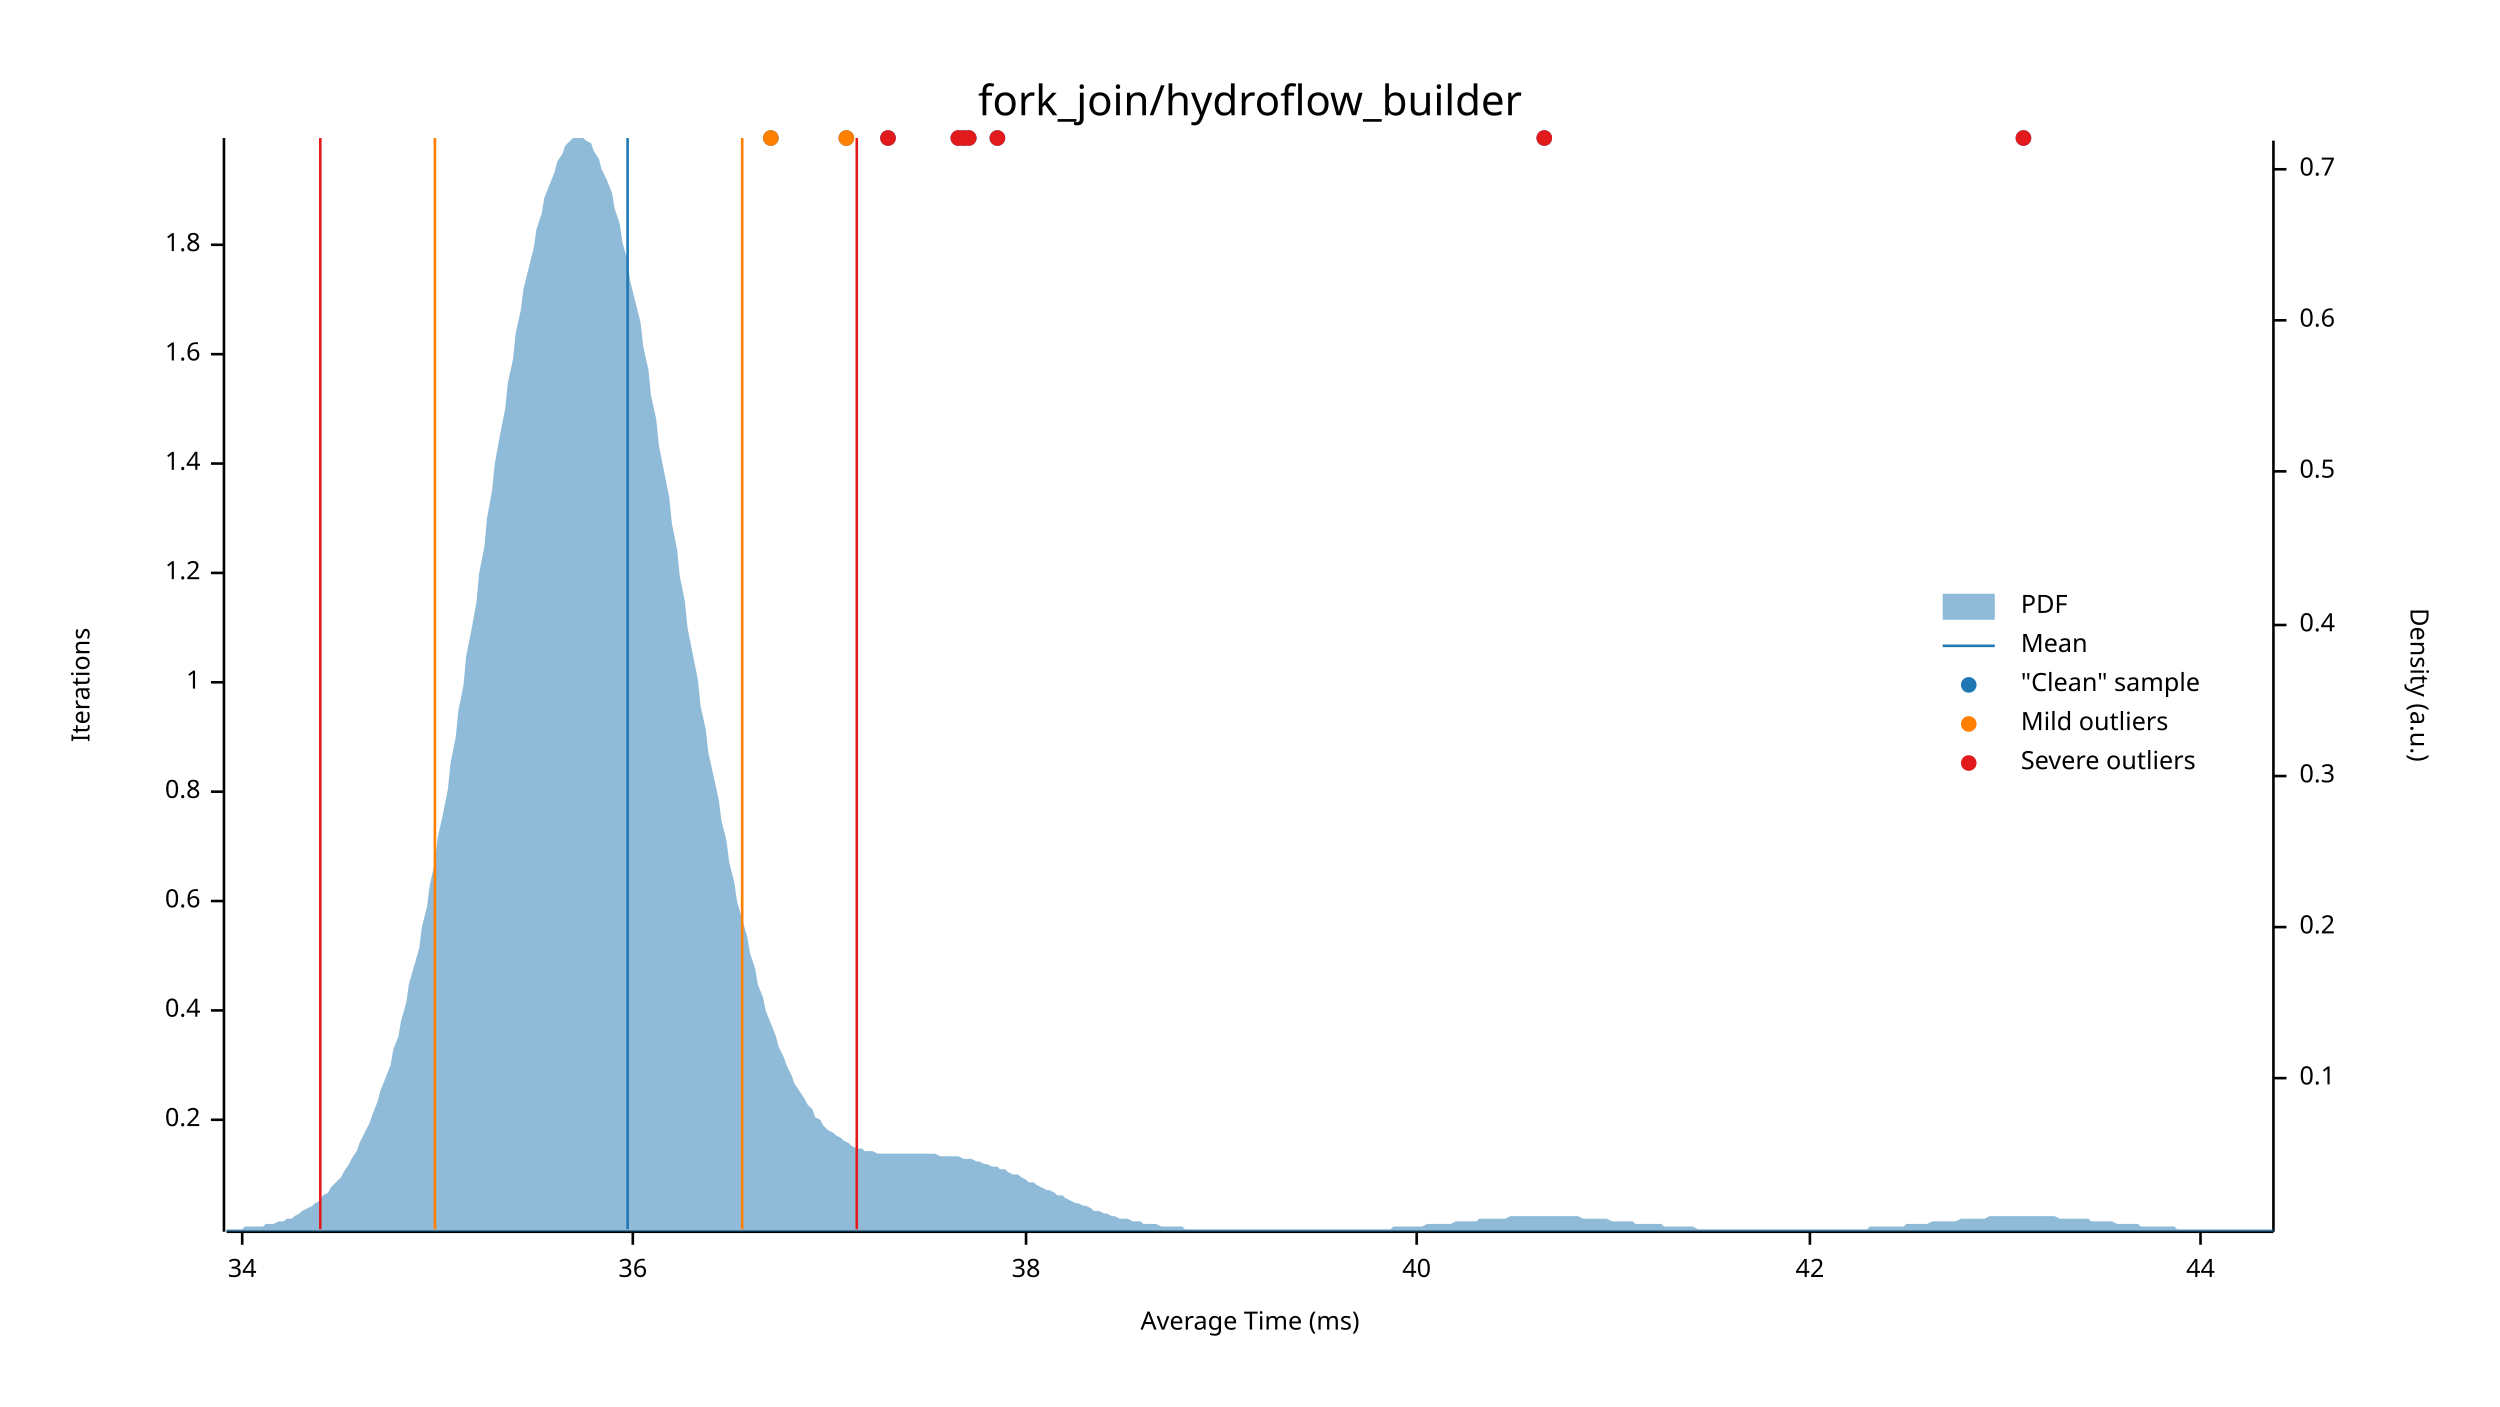
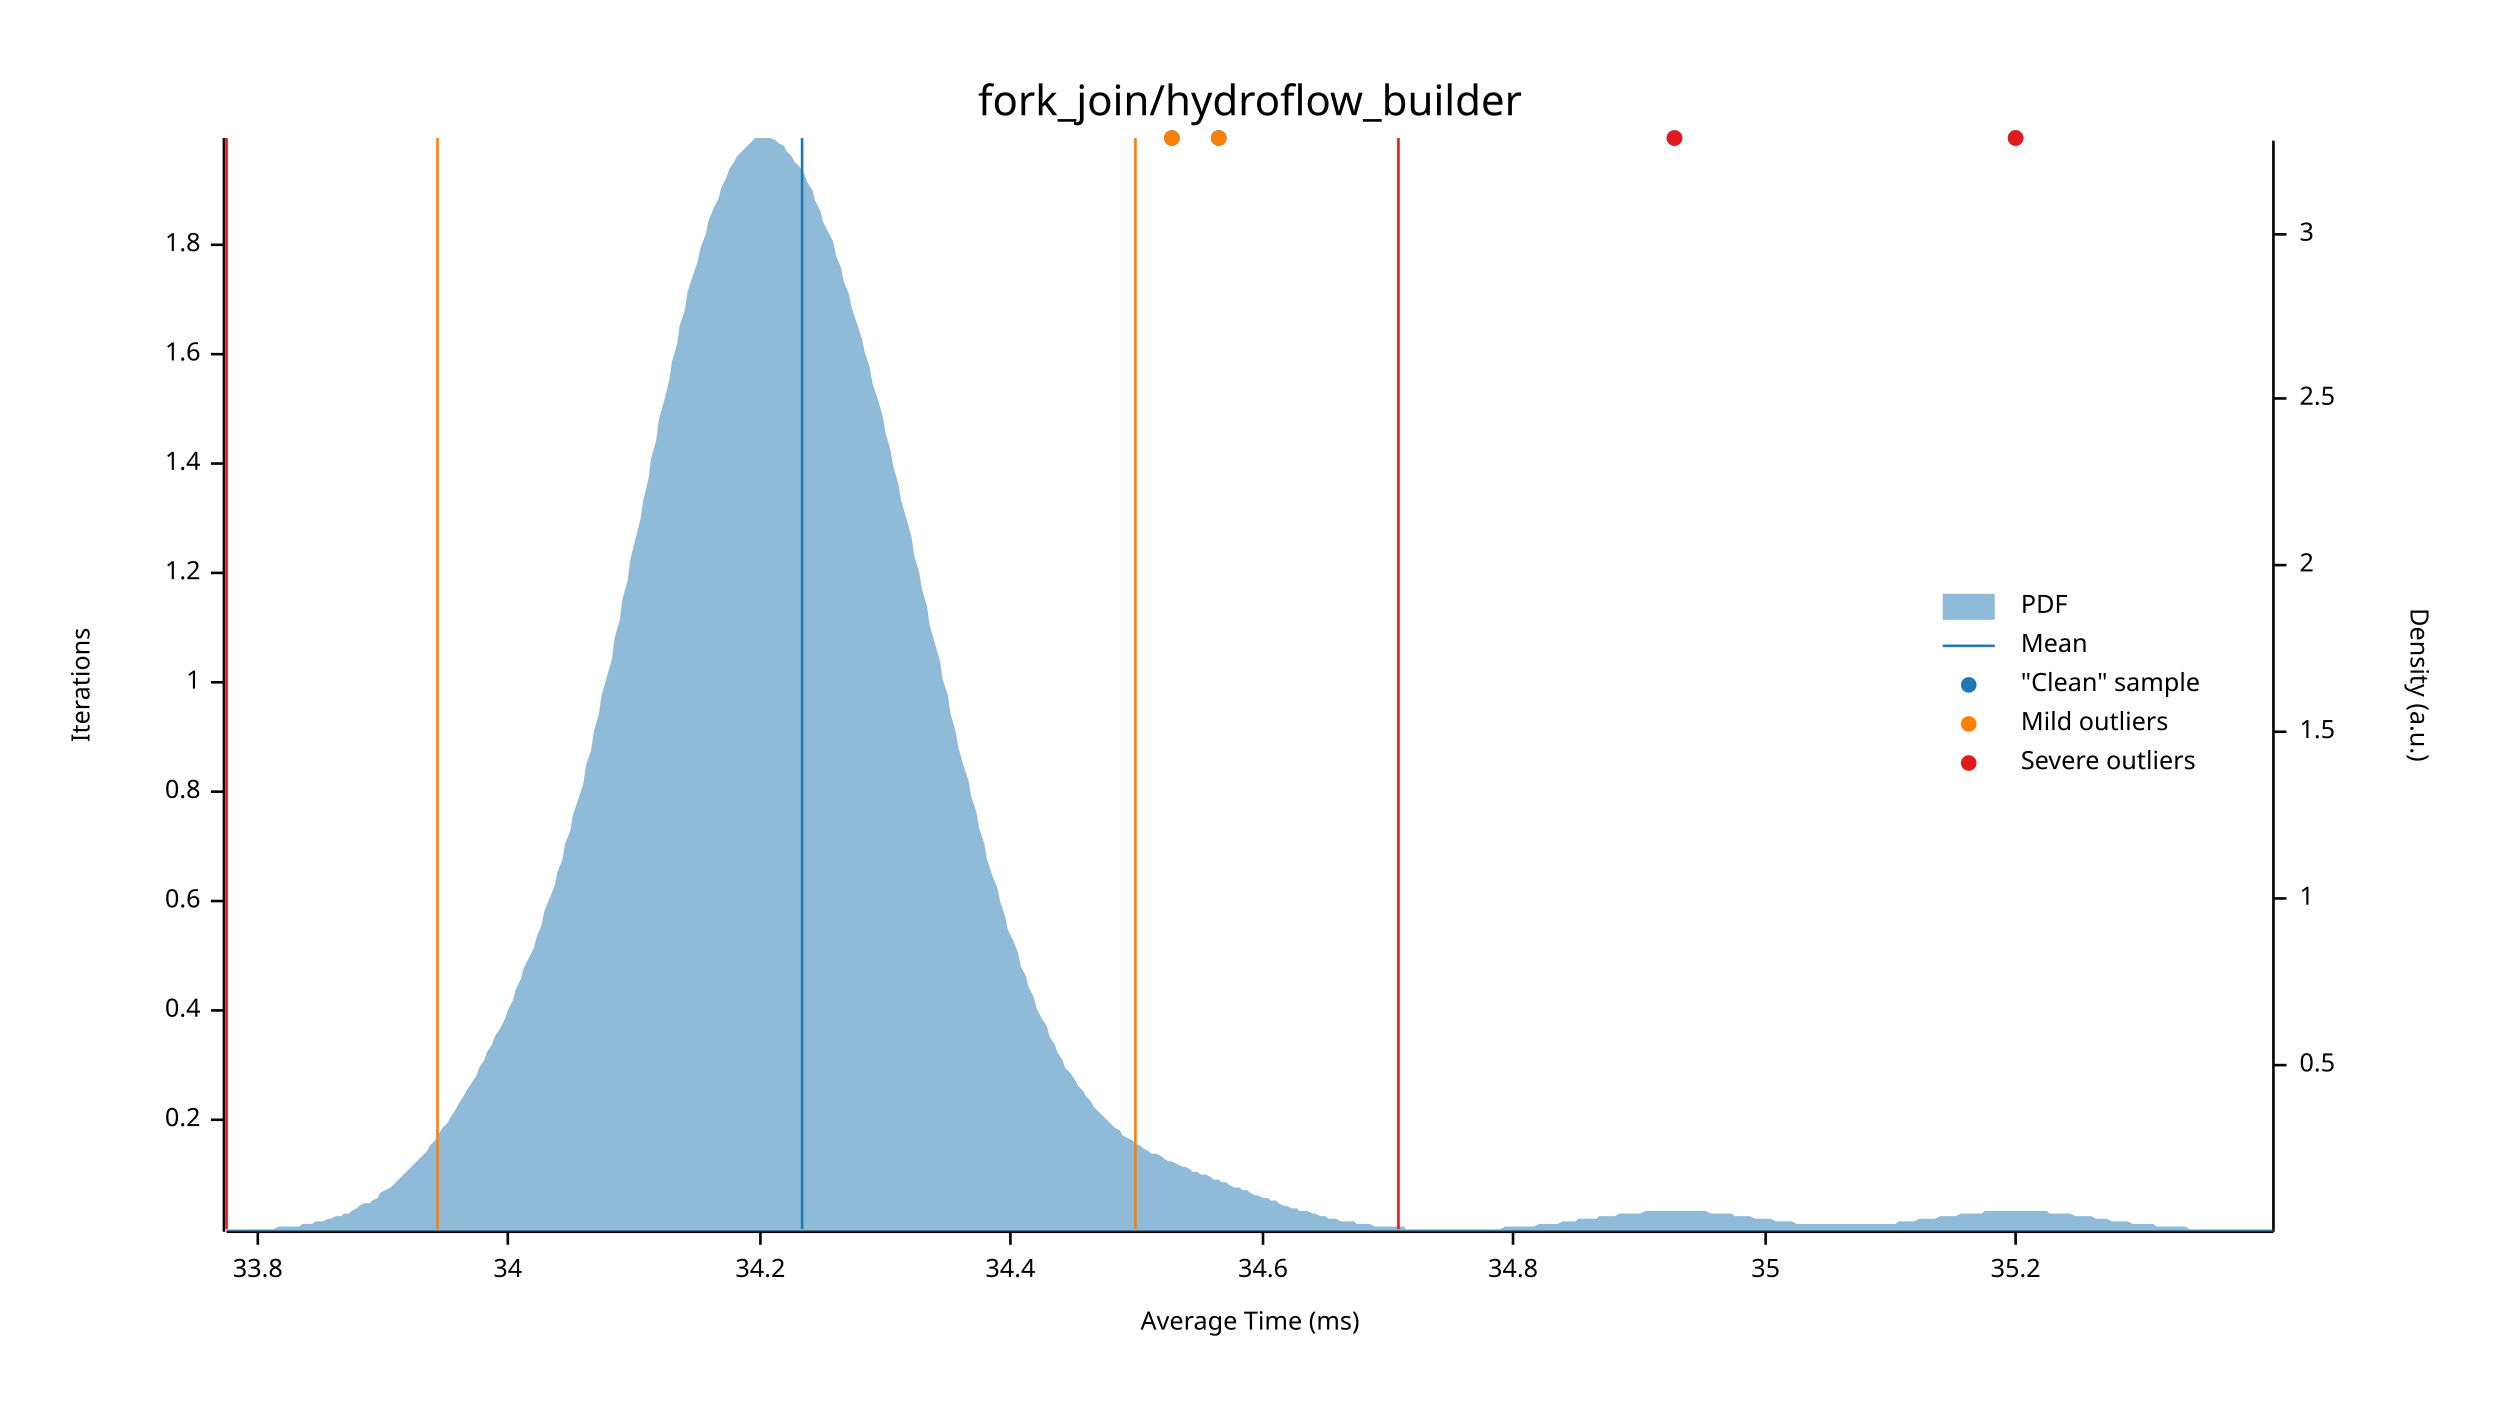
<svg xmlns="http://www.w3.org/2000/svg" width="960" height="540" viewBox="0 0 960 540">
  <text x="480" y="32" dy="0.76em" text-anchor="middle" font-family="sans-serif" font-size="16.129" opacity="1" fill="#000000">
fork_join/hydroflow_builder
</text>
  <text x="27" y="263" dy="0.76em" text-anchor="middle" font-family="sans-serif" font-size="9.677" opacity="1" fill="#000000" transform="rotate(270, 27, 263)">
Iterations
</text>
  <text x="480" y="513" dy="-0.5ex" text-anchor="middle" font-family="sans-serif" font-size="9.677" opacity="1" fill="#000000">
Average Time (ms)
</text>
  <polyline fill="none" opacity="1" stroke="#000000" stroke-width="1" points="86,53 86,473 " />
  <text x="77" y="430" dy="0.5ex" text-anchor="end" font-family="sans-serif" font-size="9.677" opacity="1" fill="#000000">
0.2
</text>
  <polyline fill="none" opacity="1" stroke="#000000" stroke-width="1" points="81,430 86,430 " />
  <text x="77" y="388" dy="0.5ex" text-anchor="end" font-family="sans-serif" font-size="9.677" opacity="1" fill="#000000">
0.4
</text>
  <polyline fill="none" opacity="1" stroke="#000000" stroke-width="1" points="81,388 86,388 " />
  <text x="77" y="346" dy="0.5ex" text-anchor="end" font-family="sans-serif" font-size="9.677" opacity="1" fill="#000000">
0.6
</text>
  <polyline fill="none" opacity="1" stroke="#000000" stroke-width="1" points="81,346 86,346 " />
  <text x="77" y="304" dy="0.5ex" text-anchor="end" font-family="sans-serif" font-size="9.677" opacity="1" fill="#000000">
0.8
</text>
  <polyline fill="none" opacity="1" stroke="#000000" stroke-width="1" points="81,304 86,304 " />
  <text x="77" y="262" dy="0.5ex" text-anchor="end" font-family="sans-serif" font-size="9.677" opacity="1" fill="#000000">
1
</text>
  <polyline fill="none" opacity="1" stroke="#000000" stroke-width="1" points="81,262 86,262 " />
  <text x="77" y="220" dy="0.5ex" text-anchor="end" font-family="sans-serif" font-size="9.677" opacity="1" fill="#000000">
1.2
</text>
  <polyline fill="none" opacity="1" stroke="#000000" stroke-width="1" points="81,220 86,220 " />
  <text x="77" y="178" dy="0.5ex" text-anchor="end" font-family="sans-serif" font-size="9.677" opacity="1" fill="#000000">
1.4
</text>
  <polyline fill="none" opacity="1" stroke="#000000" stroke-width="1" points="81,178 86,178 " />
  <text x="77" y="136" dy="0.5ex" text-anchor="end" font-family="sans-serif" font-size="9.677" opacity="1" fill="#000000">
1.6
</text>
  <polyline fill="none" opacity="1" stroke="#000000" stroke-width="1" points="81,136 86,136 " />
  <text x="77" y="94" dy="0.5ex" text-anchor="end" font-family="sans-serif" font-size="9.677" opacity="1" fill="#000000">
1.8
</text>
  <polyline fill="none" opacity="1" stroke="#000000" stroke-width="1" points="81,94 86,94 " />
  <polyline fill="none" opacity="1" stroke="#000000" stroke-width="1" points="87,473 873,473 " />
-   <text x="93" y="483" dy="0.76em" text-anchor="middle" font-family="sans-serif" font-size="9.677" opacity="1" fill="#000000">
+   <text x="99" y="483" dy="0.76em" text-anchor="middle" font-family="sans-serif" font-size="9.677" opacity="1" fill="#000000">
+ 33.8
+ </text>
+   <polyline fill="none" opacity="1" stroke="#000000" stroke-width="1" points="99,473 99,478 " />
+   <text x="195" y="483" dy="0.76em" text-anchor="middle" font-family="sans-serif" font-size="9.677" opacity="1" fill="#000000">
34
</text>
-   <polyline fill="none" opacity="1" stroke="#000000" stroke-width="1" points="93,473 93,478 " />
-   <text x="243" y="483" dy="0.76em" text-anchor="middle" font-family="sans-serif" font-size="9.677" opacity="1" fill="#000000">
- 36
+   <polyline fill="none" opacity="1" stroke="#000000" stroke-width="1" points="195,473 195,478 " />
+   <text x="292" y="483" dy="0.76em" text-anchor="middle" font-family="sans-serif" font-size="9.677" opacity="1" fill="#000000">
+ 34.2
</text>
-   <polyline fill="none" opacity="1" stroke="#000000" stroke-width="1" points="243,473 243,478 " />
-   <text x="394" y="483" dy="0.76em" text-anchor="middle" font-family="sans-serif" font-size="9.677" opacity="1" fill="#000000">
- 38
+   <polyline fill="none" opacity="1" stroke="#000000" stroke-width="1" points="292,473 292,478 " />
+   <text x="388" y="483" dy="0.76em" text-anchor="middle" font-family="sans-serif" font-size="9.677" opacity="1" fill="#000000">
+ 34.4
</text>
-   <polyline fill="none" opacity="1" stroke="#000000" stroke-width="1" points="394,473 394,478 " />
-   <text x="544" y="483" dy="0.76em" text-anchor="middle" font-family="sans-serif" font-size="9.677" opacity="1" fill="#000000">
- 40
+   <polyline fill="none" opacity="1" stroke="#000000" stroke-width="1" points="388,473 388,478 " />
+   <text x="485" y="483" dy="0.76em" text-anchor="middle" font-family="sans-serif" font-size="9.677" opacity="1" fill="#000000">
+ 34.6
</text>
-   <polyline fill="none" opacity="1" stroke="#000000" stroke-width="1" points="544,473 544,478 " />
-   <text x="695" y="483" dy="0.76em" text-anchor="middle" font-family="sans-serif" font-size="9.677" opacity="1" fill="#000000">
- 42
+   <polyline fill="none" opacity="1" stroke="#000000" stroke-width="1" points="485,473 485,478 " />
+   <text x="581" y="483" dy="0.76em" text-anchor="middle" font-family="sans-serif" font-size="9.677" opacity="1" fill="#000000">
+ 34.8
</text>
-   <polyline fill="none" opacity="1" stroke="#000000" stroke-width="1" points="695,473 695,478 " />
-   <text x="845" y="483" dy="0.76em" text-anchor="middle" font-family="sans-serif" font-size="9.677" opacity="1" fill="#000000">
- 44
+   <polyline fill="none" opacity="1" stroke="#000000" stroke-width="1" points="581,473 581,478 " />
+   <text x="678" y="483" dy="0.76em" text-anchor="middle" font-family="sans-serif" font-size="9.677" opacity="1" fill="#000000">
+ 35
</text>
-   <polyline fill="none" opacity="1" stroke="#000000" stroke-width="1" points="845,473 845,478 " />
+   <polyline fill="none" opacity="1" stroke="#000000" stroke-width="1" points="678,473 678,478 " />
+   <text x="774" y="483" dy="0.76em" text-anchor="middle" font-family="sans-serif" font-size="9.677" opacity="1" fill="#000000">
+ 35.2
+ </text>
+   <polyline fill="none" opacity="1" stroke="#000000" stroke-width="1" points="774,473 774,478 " />
  <text x="933" y="263" dy="0.76em" text-anchor="middle" font-family="sans-serif" font-size="9.677" opacity="1" fill="#000000" transform="rotate(90, 933, 263)">
Density (a.u.)
</text>
  <polyline fill="none" opacity="1" stroke="#000000" stroke-width="1" points="873,54 873,473 " />
-   <text x="883" y="414" dy="0.5ex" text-anchor="start" font-family="sans-serif" font-size="9.677" opacity="1" fill="#000000">
- 0.1
- </text>
-   <polyline fill="none" opacity="1" stroke="#000000" stroke-width="1" points="873,414 878,414 " />
-   <text x="883" y="356" dy="0.5ex" text-anchor="start" font-family="sans-serif" font-size="9.677" opacity="1" fill="#000000">
- 0.2
- </text>
-   <polyline fill="none" opacity="1" stroke="#000000" stroke-width="1" points="873,356 878,356 " />
-   <text x="883" y="298" dy="0.5ex" text-anchor="start" font-family="sans-serif" font-size="9.677" opacity="1" fill="#000000">
- 0.3
- </text>
-   <polyline fill="none" opacity="1" stroke="#000000" stroke-width="1" points="873,298 878,298 " />
-   <text x="883" y="240" dy="0.5ex" text-anchor="start" font-family="sans-serif" font-size="9.677" opacity="1" fill="#000000">
- 0.4
- </text>
-   <polyline fill="none" opacity="1" stroke="#000000" stroke-width="1" points="873,240 878,240 " />
-   <text x="883" y="181" dy="0.5ex" text-anchor="start" font-family="sans-serif" font-size="9.677" opacity="1" fill="#000000">
+   <text x="883" y="409" dy="0.5ex" text-anchor="start" font-family="sans-serif" font-size="9.677" opacity="1" fill="#000000">
0.5
</text>
-   <polyline fill="none" opacity="1" stroke="#000000" stroke-width="1" points="873,181 878,181 " />
-   <text x="883" y="123" dy="0.5ex" text-anchor="start" font-family="sans-serif" font-size="9.677" opacity="1" fill="#000000">
- 0.6
+   <polyline fill="none" opacity="1" stroke="#000000" stroke-width="1" points="873,409 878,409 " />
+   <text x="883" y="345" dy="0.5ex" text-anchor="start" font-family="sans-serif" font-size="9.677" opacity="1" fill="#000000">
+ 1
</text>
-   <polyline fill="none" opacity="1" stroke="#000000" stroke-width="1" points="873,123 878,123 " />
-   <text x="883" y="65" dy="0.5ex" text-anchor="start" font-family="sans-serif" font-size="9.677" opacity="1" fill="#000000">
- 0.7
+   <polyline fill="none" opacity="1" stroke="#000000" stroke-width="1" points="873,345 878,345 " />
+   <text x="883" y="281" dy="0.5ex" text-anchor="start" font-family="sans-serif" font-size="9.677" opacity="1" fill="#000000">
+ 1.5
</text>
-   <polyline fill="none" opacity="1" stroke="#000000" stroke-width="1" points="873,65 878,65 " />
-   <polygon opacity="0.5" fill="#1F78B4" points="87,472 88,472 90,472 91,472 93,472 94,471 96,471 98,471 99,471 101,471 102,470 104,470 105,470 107,469 109,469 110,468 112,468 113,467 115,466 116,465 118,464 120,463 121,462 123,461 124,459 126,458 127,456 129,454 131,452 132,450 134,447 135,445 137,442 138,439 140,435 142,431 143,428 145,423 146,419 148,414 150,409 151,403 153,398 154,392 156,385 157,378 159,371 161,364 162,356 164,348 165,340 167,331 168,322 170,313 172,303 173,293 175,283 176,273 178,263 179,252 181,242 183,231 184,220 186,210 187,199 189,188 190,178 192,167 194,157 195,147 197,138 198,128 200,119 201,111 203,103 205,95 206,88 208,82 209,76 211,71 213,66 214,62 216,59 217,56 219,54 220,53 222,53 224,53 225,54 227,55 228,58 230,61 231,65 233,69 235,74 236,80 238,86 239,93 241,100 242,108 244,116 246,124 247,133 249,142 250,152 252,161 253,171 255,181 257,191 258,201 260,211 261,221 263,231 264,241 266,251 268,261 269,271 271,280 272,289 274,298 276,307 277,315 279,323 280,331 282,339 283,346 285,353 287,360 288,366 290,372 291,378 293,383 294,388 296,393 298,398 299,402 301,406 302,409 304,413 305,416 307,419 309,422 310,424 312,426 313,429 315,430 316,432 318,434 320,435 321,436 323,437 324,438 326,439 327,440 329,441 331,441 332,442 334,442 335,442 337,443 339,443 340,443 342,443 343,443 345,443 346,443 348,443 350,443 351,443 353,443 354,443 356,443 357,443 359,443 361,444 362,444 364,444 365,444 367,444 368,444 370,445 372,445 373,445 375,446 376,446 378,447 379,447 381,448 383,448 384,449 386,449 387,450 389,451 391,451 392,452 394,453 395,454 397,454 398,455 400,456 402,457 403,457 405,458 406,459 408,459 409,460 411,461 413,462 414,462 416,463 417,463 419,464 420,465 422,465 424,466 425,466 427,467 428,467 430,468 431,468 433,468 435,469 436,469 438,469 439,470 441,470 442,470 444,470 446,471 447,471 449,471 450,471 452,471 454,471 455,472 457,472 458,472 460,472 461,472 463,472 465,472 466,472 468,472 469,472 471,472 472,472 474,472 476,472 477,472 479,472 480,472 482,472 483,472 485,472 487,472 488,472 490,472 491,472 493,472 494,472 496,472 498,472 499,472 501,472 502,472 504,472 505,472 507,472 509,472 510,472 512,472 513,472 515,472 517,472 518,472 520,472 521,472 523,472 524,472 526,472 528,472 529,472 531,472 532,472 534,472 535,471 537,471 539,471 540,471 542,471 543,471 545,471 546,471 548,470 550,470 551,470 553,470 554,470 556,470 557,470 559,469 561,469 562,469 564,469 565,469 567,469 568,468 570,468 572,468 573,468 575,468 576,468 578,468 580,467 581,467 583,467 584,467 586,467 587,467 589,467 591,467 592,467 594,467 595,467 597,467 598,467 600,467 602,467 603,467 605,467 606,467 608,468 609,468 611,468 613,468 614,468 616,468 617,468 619,469 620,469 622,469 624,469 625,469 627,469 628,470 630,470 632,470 633,470 635,470 636,470 638,470 639,471 641,471 643,471 644,471 646,471 647,471 649,471 650,471 652,472 654,472 655,472 657,472 658,472 660,472 661,472 663,472 665,472 666,472 668,472 669,472 671,472 672,472 674,472 676,472 677,472 679,472 680,472 682,472 683,472 685,472 687,472 688,472 690,472 691,472 693,472 695,472 696,472 698,472 699,472 701,472 702,472 704,472 706,472 707,472 709,472 710,472 712,472 713,472 715,472 717,472 718,471 720,471 721,471 723,471 724,471 726,471 728,471 729,471 731,471 732,470 734,470 735,470 737,470 739,470 740,470 742,469 743,469 745,469 746,469 748,469 750,469 751,469 753,468 754,468 756,468 758,468 759,468 761,468 762,468 764,467 765,467 767,467 769,467 770,467 772,467 773,467 775,467 776,467 778,467 780,467 781,467 783,467 784,467 786,467 787,467 789,467 791,468 792,468 794,468 795,468 797,468 798,468 800,468 802,468 803,469 805,469 806,469 808,469 809,469 811,469 813,470 814,470 816,470 817,470 819,470 821,470 822,471 824,471 825,471 827,471 828,471 830,471 832,471 833,471 835,471 836,472 838,472 839,472 841,472 843,472 844,472 846,472 847,472 849,472 850,472 852,472 854,472 855,472 857,472 858,472 860,472 861,472 863,472 865,472 866,472 868,472 869,472 871,472 873,472 873,473 87,473 " />
-   <polyline fill="none" opacity="1" stroke="#1F78B4" stroke-width="1" points="241,472 241,53 " />
-   <polyline fill="none" opacity="1" stroke="#FF7F00" stroke-width="1" points="167,472 167,53 " />
-   <polyline fill="none" opacity="1" stroke="#FF7F00" stroke-width="1" points="285,472 285,53 " />
-   <polyline fill="none" opacity="1" stroke="#E31A1C" stroke-width="1" points="123,472 123,53 " />
-   <polyline fill="none" opacity="1" stroke="#E31A1C" stroke-width="1" points="329,472 329,53 " />
-   <circle cx="370" cy="53" r="3" opacity="1" fill="#1F78B4" stroke="none" stroke-width="1" />
-   <circle cx="383" cy="53" r="3" opacity="1" fill="#1F78B4" stroke="none" stroke-width="1" />
-   <circle cx="368" cy="53" r="3" opacity="1" fill="#1F78B4" stroke="none" stroke-width="1" />
-   <circle cx="372" cy="53" r="3" opacity="1" fill="#1F78B4" stroke="none" stroke-width="1" />
-   <circle cx="777" cy="53" r="3" opacity="1" fill="#1F78B4" stroke="none" stroke-width="1" />
-   <circle cx="296" cy="53" r="3" opacity="1" fill="#1F78B4" stroke="none" stroke-width="1" />
-   <circle cx="325" cy="53" r="3" opacity="1" fill="#1F78B4" stroke="none" stroke-width="1" />
-   <circle cx="593" cy="53" r="3" opacity="1" fill="#1F78B4" stroke="none" stroke-width="1" />
-   <circle cx="341" cy="53" r="3" opacity="1" fill="#1F78B4" stroke="none" stroke-width="1" />
-   <circle cx="296" cy="53" r="3" opacity="1" fill="#FF7F00" stroke="none" stroke-width="1" />
-   <circle cx="325" cy="53" r="3" opacity="1" fill="#FF7F00" stroke="none" stroke-width="1" />
-   <circle cx="370" cy="53" r="3" opacity="1" fill="#E31A1C" stroke="none" stroke-width="1" />
-   <circle cx="383" cy="53" r="3" opacity="1" fill="#E31A1C" stroke="none" stroke-width="1" />
-   <circle cx="368" cy="53" r="3" opacity="1" fill="#E31A1C" stroke="none" stroke-width="1" />
-   <circle cx="372" cy="53" r="3" opacity="1" fill="#E31A1C" stroke="none" stroke-width="1" />
-   <circle cx="777" cy="53" r="3" opacity="1" fill="#E31A1C" stroke="none" stroke-width="1" />
-   <circle cx="593" cy="53" r="3" opacity="1" fill="#E31A1C" stroke="none" stroke-width="1" />
-   <circle cx="341" cy="53" r="3" opacity="1" fill="#E31A1C" stroke="none" stroke-width="1" />
+   <polyline fill="none" opacity="1" stroke="#000000" stroke-width="1" points="873,281 878,281 " />
+   <text x="883" y="217" dy="0.5ex" text-anchor="start" font-family="sans-serif" font-size="9.677" opacity="1" fill="#000000">
+ 2
+ </text>
+   <polyline fill="none" opacity="1" stroke="#000000" stroke-width="1" points="873,217 878,217 " />
+   <text x="883" y="153" dy="0.5ex" text-anchor="start" font-family="sans-serif" font-size="9.677" opacity="1" fill="#000000">
+ 2.5
+ </text>
+   <polyline fill="none" opacity="1" stroke="#000000" stroke-width="1" points="873,153 878,153 " />
+   <text x="883" y="90" dy="0.5ex" text-anchor="start" font-family="sans-serif" font-size="9.677" opacity="1" fill="#000000">
+ 3
+ </text>
+   <polyline fill="none" opacity="1" stroke="#000000" stroke-width="1" points="873,90 878,90 " />
+   <polygon opacity="0.5" fill="#1F78B4" points="87,472 88,472 90,472 91,472 93,472 94,472 96,472 98,472 99,472 101,472 102,472 104,472 105,472 107,471 109,471 110,471 112,471 113,471 115,471 116,470 118,470 120,470 121,469 123,469 124,469 126,468 127,468 129,467 131,467 132,466 134,466 135,465 137,464 138,463 140,462 142,462 143,461 145,460 146,458 148,457 150,456 151,455 153,453 154,452 156,450 157,449 159,447 161,445 162,444 164,442 165,440 167,438 168,436 170,433 172,431 173,429 175,426 176,424 178,421 179,419 181,416 183,413 184,410 186,407 187,404 189,401 190,398 192,395 194,391 195,388 197,384 198,380 200,376 201,372 203,368 205,364 206,360 208,355 209,350 211,345 213,340 214,335 216,330 217,324 219,319 220,313 222,307 224,301 225,294 227,288 228,281 230,274 231,267 233,260 235,253 236,245 238,238 239,230 241,223 242,215 244,207 246,199 247,192 249,184 250,176 252,169 253,161 255,154 257,146 258,139 260,132 261,125 263,119 264,112 266,106 268,100 269,95 271,90 272,85 274,80 276,76 277,72 279,68 280,65 282,62 283,60 285,58 287,56 288,55 290,53 291,53 293,53 294,53 296,53 298,54 299,55 301,56 302,58 304,60 305,62 307,64 309,67 310,70 312,73 313,77 315,81 316,85 318,89 320,93 321,98 323,103 324,108 326,113 327,118 329,124 331,130 332,135 334,141 335,147 337,153 339,160 340,166 342,173 343,179 345,186 346,192 348,199 350,206 351,213 353,220 354,226 356,233 357,240 359,247 361,254 362,261 364,267 365,274 367,281 368,287 370,294 372,300 373,306 375,312 376,318 378,324 379,330 381,336 383,341 384,346 386,352 387,357 389,361 391,366 392,371 394,375 395,379 397,383 398,387 400,391 402,394 403,398 405,401 406,404 408,407 409,410 411,412 413,415 414,417 416,419 417,421 419,423 420,425 422,427 424,429 425,430 427,432 428,433 430,434 431,436 433,437 435,438 436,439 438,440 439,441 441,442 442,443 444,443 446,444 447,445 449,446 450,446 452,447 454,448 455,448 457,449 458,450 460,450 461,451 463,451 465,452 466,453 468,453 469,454 471,454 472,455 474,456 476,456 477,457 479,457 480,458 482,459 483,459 485,460 487,460 488,461 490,461 491,462 493,463 494,463 496,464 498,464 499,465 501,465 502,465 504,466 505,466 507,467 509,467 510,468 512,468 513,468 515,469 517,469 518,469 520,469 521,470 523,470 524,470 526,470 528,471 529,471 531,471 532,471 534,471 535,471 537,471 539,471 540,472 542,472 543,472 545,472 546,472 548,472 550,472 551,472 553,472 554,472 556,472 557,472 559,472 561,472 562,472 564,472 565,472 567,472 568,472 570,472 572,472 573,472 575,472 576,472 578,471 580,471 581,471 583,471 584,471 586,471 587,471 589,471 591,470 592,470 594,470 595,470 597,470 598,470 600,469 602,469 603,469 605,469 606,468 608,468 609,468 611,468 613,468 614,467 616,467 617,467 619,467 620,467 622,466 624,466 625,466 627,466 628,466 630,466 632,465 633,465 635,465 636,465 638,465 639,465 641,465 643,465 644,465 646,465 647,465 649,465 650,465 652,465 654,465 655,465 657,466 658,466 660,466 661,466 663,466 665,466 666,467 668,467 669,467 671,467 672,467 674,468 676,468 677,468 679,468 680,468 682,469 683,469 685,469 687,469 688,469 690,470 691,470 693,470 695,470 696,470 698,470 699,470 701,470 702,470 704,470 706,470 707,470 709,470 710,470 712,470 713,470 715,470 717,470 718,470 720,470 721,470 723,470 724,470 726,470 728,470 729,469 731,469 732,469 734,469 735,469 737,468 739,468 740,468 742,468 743,468 745,467 746,467 748,467 750,467 751,467 753,466 754,466 756,466 758,466 759,466 761,466 762,465 764,465 765,465 767,465 769,465 770,465 772,465 773,465 775,465 776,465 778,465 780,465 781,465 783,465 784,465 786,465 787,466 789,466 791,466 792,466 794,466 795,466 797,467 798,467 800,467 802,467 803,467 805,468 806,468 808,468 809,468 811,469 813,469 814,469 816,469 817,469 819,470 821,470 822,470 824,470 825,470 827,470 828,471 830,471 832,471 833,471 835,471 836,471 838,471 839,471 841,472 843,472 844,472 846,472 847,472 849,472 850,472 852,472 854,472 855,472 857,472 858,472 860,472 861,472 863,472 865,472 866,472 868,472 869,472 871,472 873,472 873,473 87,473 " />
+   <polyline fill="none" opacity="1" stroke="#1F78B4" stroke-width="1" points="308,472 308,53 " />
+   <polyline fill="none" opacity="1" stroke="#FF7F00" stroke-width="1" points="168,472 168,53 " />
+   <polyline fill="none" opacity="1" stroke="#FF7F00" stroke-width="1" points="436,472 436,53 " />
+   <polyline fill="none" opacity="1" stroke="#E31A1C" stroke-width="1" points="87,472 87,53 " />
+   <polyline fill="none" opacity="1" stroke="#E31A1C" stroke-width="1" points="537,472 537,53 " />
+   <circle cx="774" cy="53" r="3" opacity="1" fill="#1F78B4" stroke="none" stroke-width="1" />
+   <circle cx="643" cy="53" r="3" opacity="1" fill="#1F78B4" stroke="none" stroke-width="1" />
+   <circle cx="450" cy="53" r="3" opacity="1" fill="#1F78B4" stroke="none" stroke-width="1" />
+   <circle cx="468" cy="53" r="3" opacity="1" fill="#1F78B4" stroke="none" stroke-width="1" />
+   <circle cx="450" cy="53" r="3" opacity="1" fill="#FF7F00" stroke="none" stroke-width="1" />
+   <circle cx="468" cy="53" r="3" opacity="1" fill="#FF7F00" stroke="none" stroke-width="1" />
+   <circle cx="774" cy="53" r="3" opacity="1" fill="#E31A1C" stroke="none" stroke-width="1" />
+   <circle cx="643" cy="53" r="3" opacity="1" fill="#E31A1C" stroke="none" stroke-width="1" />
  <text x="776" y="228" dy="0.76em" text-anchor="start" font-family="sans-serif" font-size="9.677" opacity="1" fill="#000000">
PDF
</text>
  <text x="776" y="243" dy="0.76em" text-anchor="start" font-family="sans-serif" font-size="9.677" opacity="1" fill="#000000">
Mean
</text>
  <text x="776" y="258" dy="0.76em" text-anchor="start" font-family="sans-serif" font-size="9.677" opacity="1" fill="#000000">
"Clean" sample
</text>
  <text x="776" y="273" dy="0.76em" text-anchor="start" font-family="sans-serif" font-size="9.677" opacity="1" fill="#000000">
Mild outliers
</text>
  <text x="776" y="288" dy="0.76em" text-anchor="start" font-family="sans-serif" font-size="9.677" opacity="1" fill="#000000">
Severe outliers
</text>
  <rect x="746" y="228" width="20" height="10" opacity="0.5" fill="#1F78B4" stroke="none" />
  <polyline fill="none" opacity="1" stroke="#1F78B4" stroke-width="1" points="746,248 766,248 " />
  <circle cx="756" cy="263" r="3" opacity="1" fill="#1F78B4" stroke="none" stroke-width="1" />
  <circle cx="756" cy="278" r="3" opacity="1" fill="#FF7F00" stroke="none" stroke-width="1" />
  <circle cx="756" cy="293" r="3" opacity="1" fill="#E31A1C" stroke="none" stroke-width="1" />
</svg>
